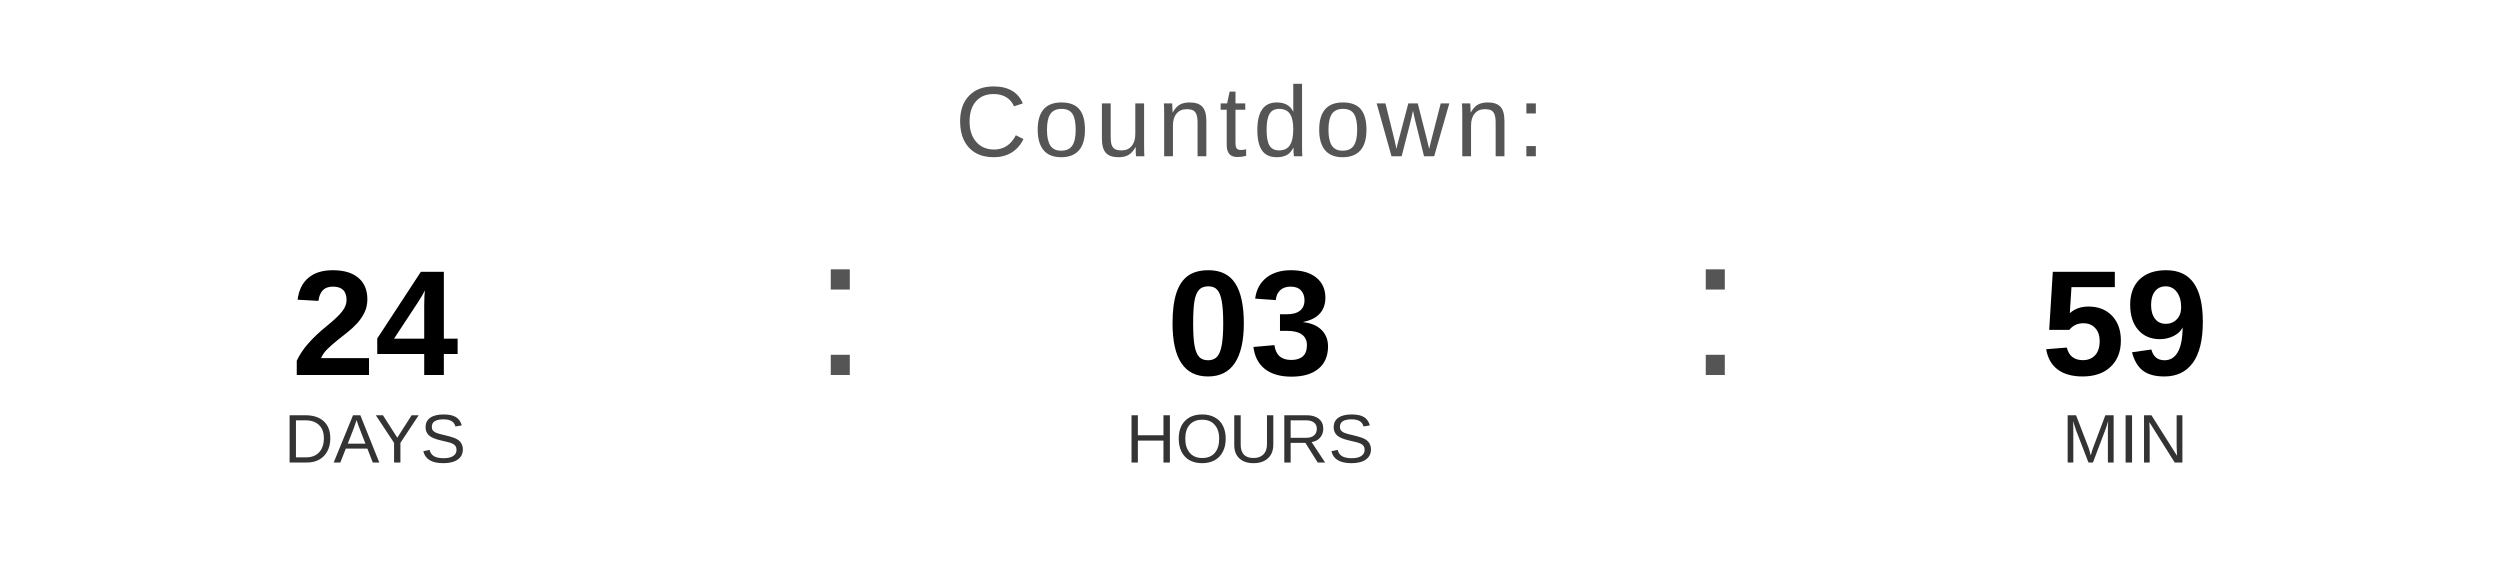
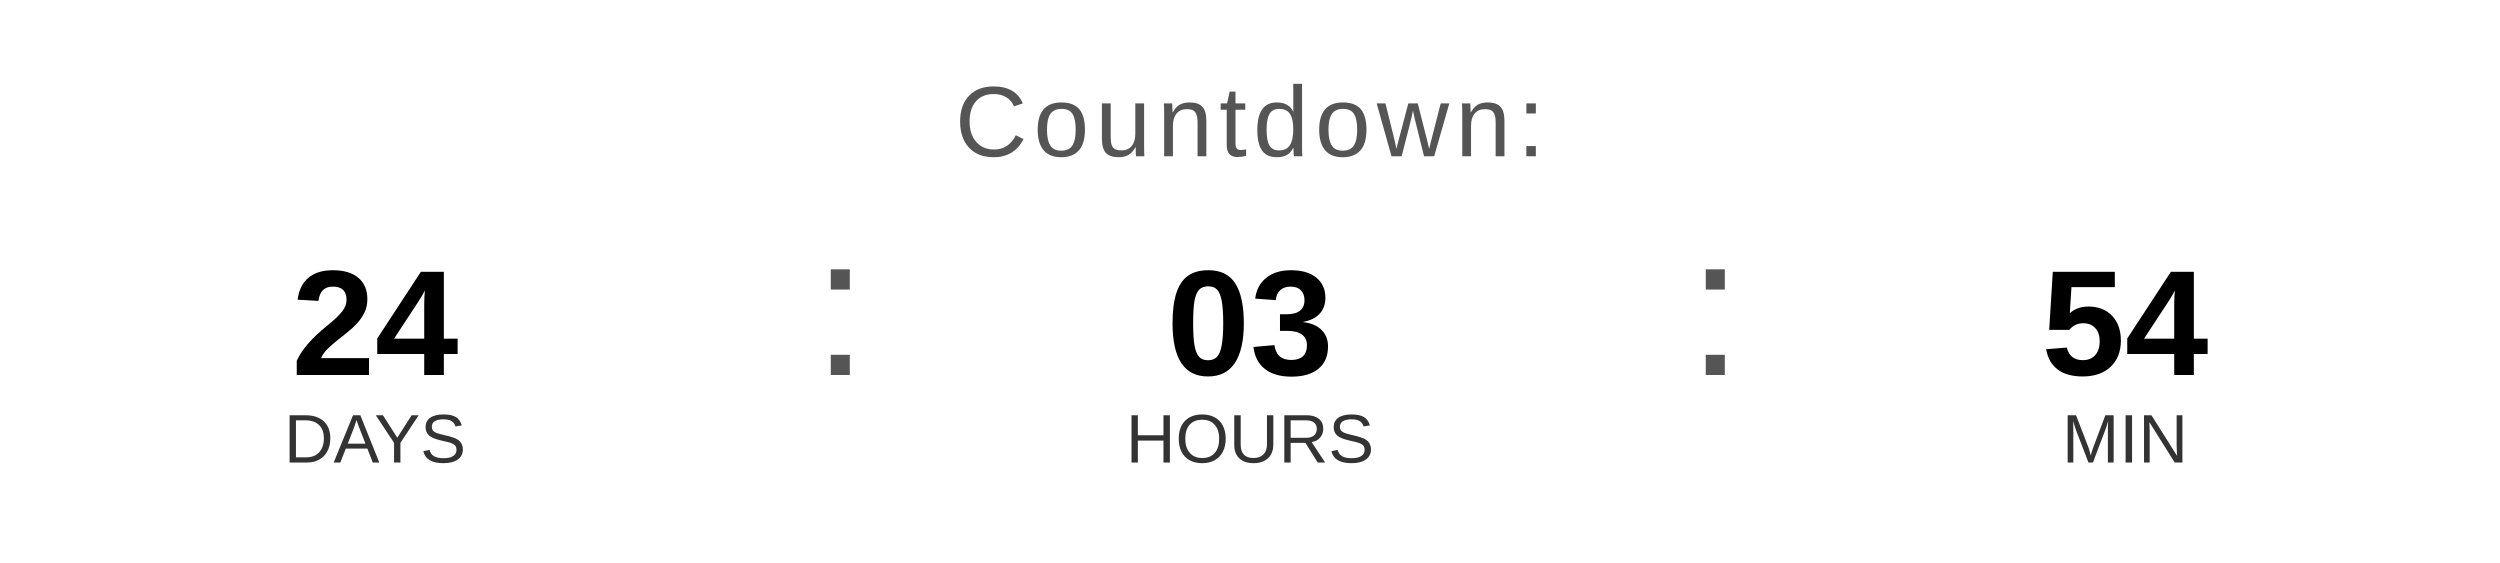
<svg xmlns="http://www.w3.org/2000/svg" width="400" height="90" viewBox="0 0 400 90">
  <text x="200" y="25" font-family="Arial, Helvetica, sans-serif" font-size="16" fill="#555555" text-anchor="middle" letter-spacing="1">
    Countdown:
  </text>
  <text x="60" y="60" font-family="Arial, Helvetica, sans-serif" font-size="24" font-weight="bold" fill="#000000" text-anchor="middle">24</text>
  <text x="60" y="74" font-family="Arial, Helvetica, sans-serif" font-size="11" fill="#333333" text-anchor="middle">DAYS</text>
  <text x="130" y="60" font-family="Arial, sans-serif" font-size="32" fill="#555555">:</text>
  <text x="200" y="60" font-family="Arial, Helvetica, sans-serif" font-size="24" font-weight="bold" fill="#000000" text-anchor="middle">03</text>
  <text x="200" y="74" font-family="Arial, Helvetica, sans-serif" font-size="11" fill="#333333" text-anchor="middle">HOURS</text>
  <text x="270" y="60" font-family="Arial, sans-serif" font-size="32" fill="#555555">:</text>
-   <text x="340" y="60" font-family="Arial, Helvetica, sans-serif" font-size="24" font-weight="bold" fill="#000000" text-anchor="middle">59</text>
+   <text x="340" y="60" font-family="Arial, Helvetica, sans-serif" font-size="24" font-weight="bold" fill="#000000" text-anchor="middle">54</text>
  <text x="340" y="74" font-family="Arial, Helvetica, sans-serif" font-size="11" fill="#333333" text-anchor="middle">MIN</text>
</svg>
